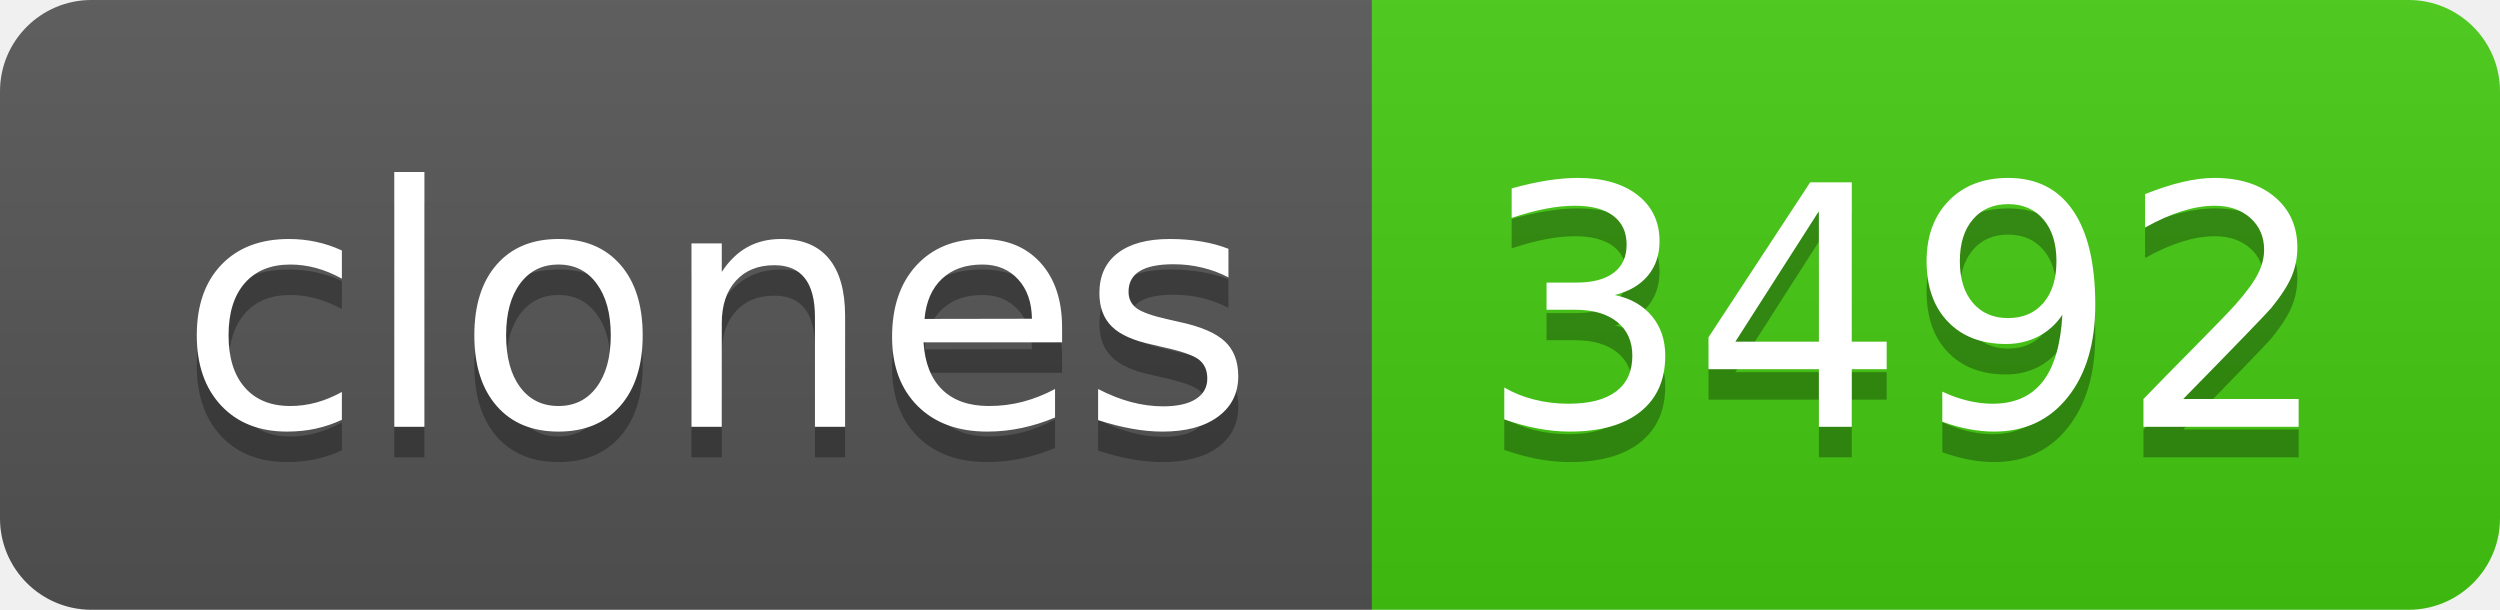
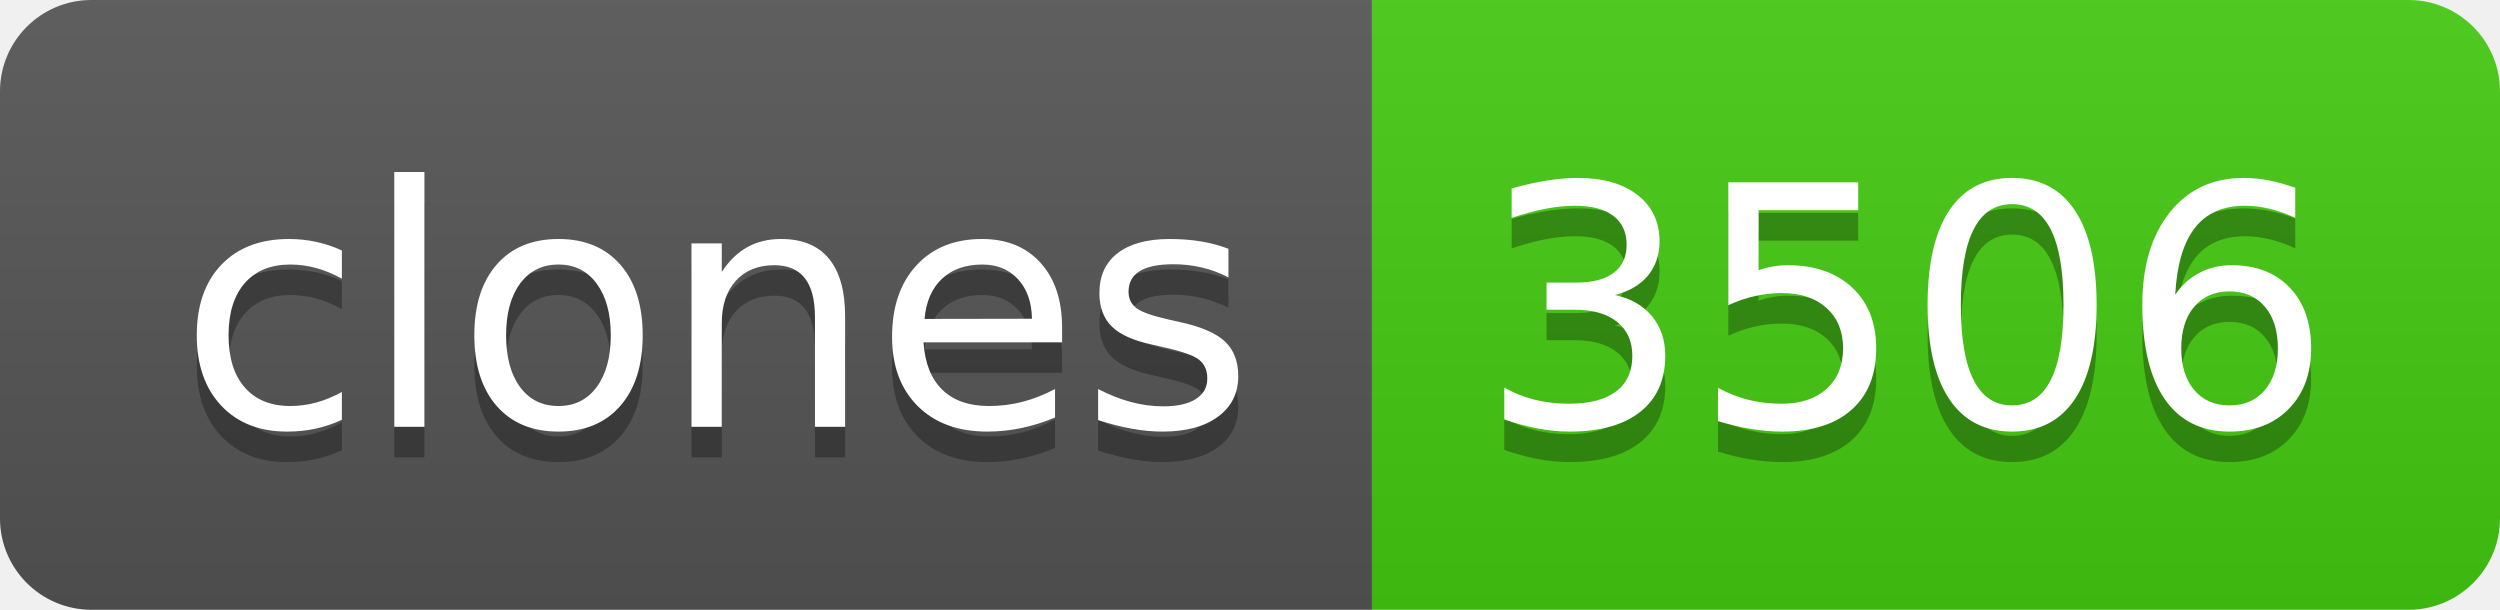
- <svg xmlns="http://www.w3.org/2000/svg" width="82" height="20" role="img" aria-label="clones: 3492">
+ <svg xmlns="http://www.w3.org/2000/svg" width="82" height="20" role="img" aria-label="clones: 3506">
  <linearGradient id="s" x2="0" y2="100%">
    <stop offset="0" stop-color="#bbb" stop-opacity=".1" />
    <stop offset="1" stop-opacity=".1" />
  </linearGradient>
  <clipPath id="r">
    <rect width="82" height="20" rx="3" fill="#fff" />
  </clipPath>
  <g clip-path="url(#r)">
    <rect width="45" height="20" fill="#555" />
    <rect x="45" width="37" height="20" fill="#4c1" />
    <rect width="82" height="20" fill="url(#s)" />
  </g>
  <g fill="#fff" text-anchor="middle" font-family="Verdana,Geneva,DejaVu Sans,sans-serif" text-rendering="geometricPrecision" font-size="110">
    <text aria-hidden="true" x="235" y="150" fill="#010101" fill-opacity=".3" transform="scale(.1)" textLength="350">clones</text>
    <text x="235" y="140" transform="scale(.1)" fill="#fff" textLength="350">clones</text>
-     <text aria-hidden="true" x="625" y="150" fill="#010101" fill-opacity=".3" transform="scale(.1)" textLength="270">3492</text>
-     <text x="625" y="140" transform="scale(.1)" fill="#fff" textLength="270">3492</text>
+     <text aria-hidden="true" x="625" y="150" fill="#010101" fill-opacity=".3" transform="scale(.1)" textLength="270">3506</text>
+     <text x="625" y="140" transform="scale(.1)" fill="#fff" textLength="270">3506</text>
  </g>
</svg>
